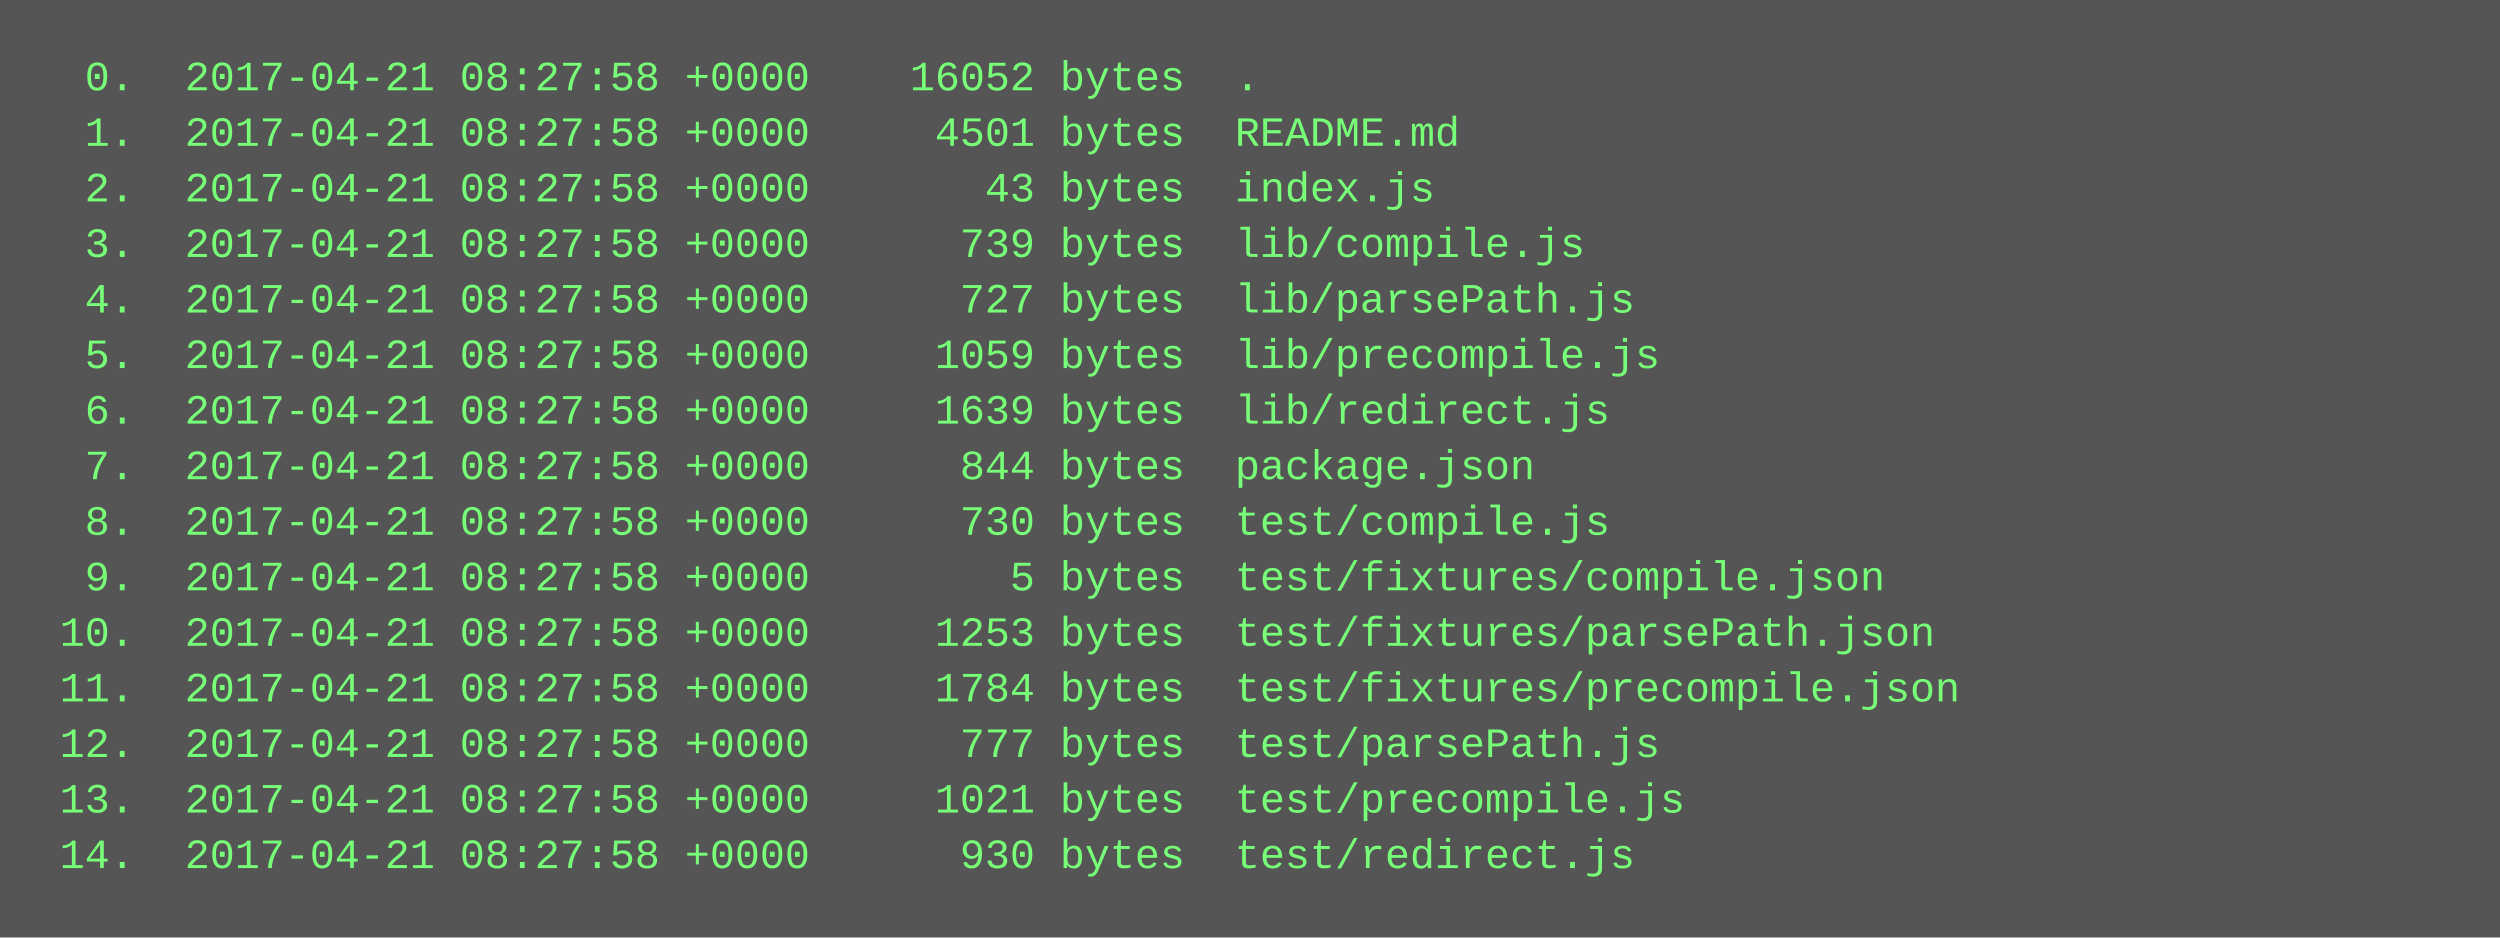
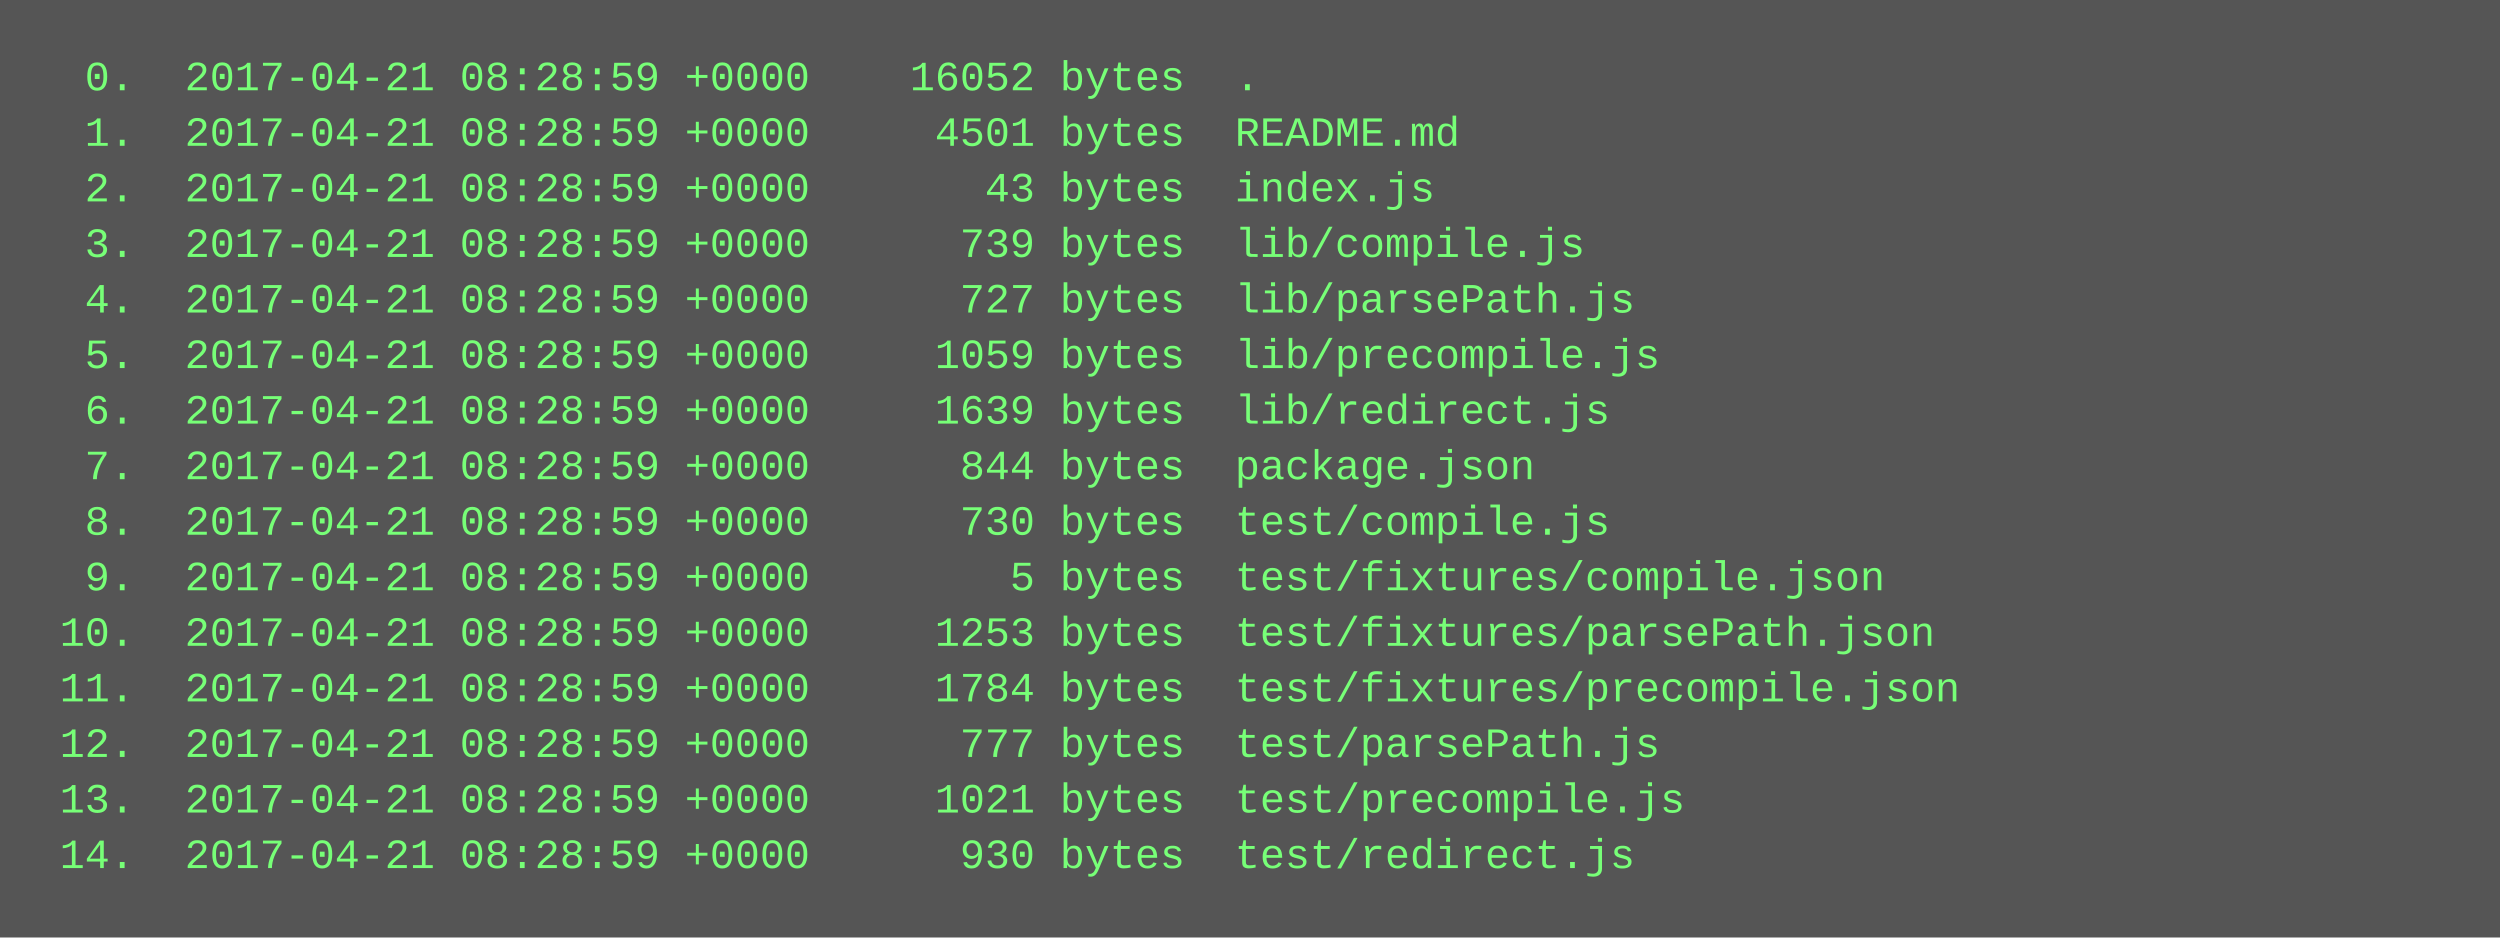
<svg xmlns="http://www.w3.org/2000/svg" height="270" width="720">
  <rect height="270" fill="#555" width="720" />
  <text fill="#7f7" font-family="Courier New" font-size="12" xml:space="preserve">
-     <tspan x="10" y="26">  0.  2017-04-21 08:27:58 +0000    16052 bytes  .</tspan>
-     <tspan x="10" y="42">  1.  2017-04-21 08:27:58 +0000     4501 bytes  README.md</tspan>
-     <tspan x="10" y="58">  2.  2017-04-21 08:27:58 +0000       43 bytes  index.js</tspan>
-     <tspan x="10" y="74">  3.  2017-04-21 08:27:58 +0000      739 bytes  lib/compile.js</tspan>
-     <tspan x="10" y="90">  4.  2017-04-21 08:27:58 +0000      727 bytes  lib/parsePath.js</tspan>
-     <tspan x="10" y="106">  5.  2017-04-21 08:27:58 +0000     1059 bytes  lib/precompile.js</tspan>
-     <tspan x="10" y="122">  6.  2017-04-21 08:27:58 +0000     1639 bytes  lib/redirect.js</tspan>
-     <tspan x="10" y="138">  7.  2017-04-21 08:27:58 +0000      844 bytes  package.json</tspan>
-     <tspan x="10" y="154">  8.  2017-04-21 08:27:58 +0000      730 bytes  test/compile.js</tspan>
-     <tspan x="10" y="170">  9.  2017-04-21 08:27:58 +0000        5 bytes  test/fixtures/compile.json</tspan>
-     <tspan x="10" y="186"> 10.  2017-04-21 08:27:58 +0000     1253 bytes  test/fixtures/parsePath.json</tspan>
-     <tspan x="10" y="202"> 11.  2017-04-21 08:27:58 +0000     1784 bytes  test/fixtures/precompile.json</tspan>
-     <tspan x="10" y="218"> 12.  2017-04-21 08:27:58 +0000      777 bytes  test/parsePath.js</tspan>
-     <tspan x="10" y="234"> 13.  2017-04-21 08:27:58 +0000     1021 bytes  test/precompile.js</tspan>
-     <tspan x="10" y="250"> 14.  2017-04-21 08:27:58 +0000      930 bytes  test/redirect.js</tspan>
+     <tspan x="10" y="26">  0.  2017-04-21 08:28:59 +0000    16052 bytes  .</tspan>
+     <tspan x="10" y="42">  1.  2017-04-21 08:28:59 +0000     4501 bytes  README.md</tspan>
+     <tspan x="10" y="58">  2.  2017-04-21 08:28:59 +0000       43 bytes  index.js</tspan>
+     <tspan x="10" y="74">  3.  2017-04-21 08:28:59 +0000      739 bytes  lib/compile.js</tspan>
+     <tspan x="10" y="90">  4.  2017-04-21 08:28:59 +0000      727 bytes  lib/parsePath.js</tspan>
+     <tspan x="10" y="106">  5.  2017-04-21 08:28:59 +0000     1059 bytes  lib/precompile.js</tspan>
+     <tspan x="10" y="122">  6.  2017-04-21 08:28:59 +0000     1639 bytes  lib/redirect.js</tspan>
+     <tspan x="10" y="138">  7.  2017-04-21 08:28:59 +0000      844 bytes  package.json</tspan>
+     <tspan x="10" y="154">  8.  2017-04-21 08:28:59 +0000      730 bytes  test/compile.js</tspan>
+     <tspan x="10" y="170">  9.  2017-04-21 08:28:59 +0000        5 bytes  test/fixtures/compile.json</tspan>
+     <tspan x="10" y="186"> 10.  2017-04-21 08:28:59 +0000     1253 bytes  test/fixtures/parsePath.json</tspan>
+     <tspan x="10" y="202"> 11.  2017-04-21 08:28:59 +0000     1784 bytes  test/fixtures/precompile.json</tspan>
+     <tspan x="10" y="218"> 12.  2017-04-21 08:28:59 +0000      777 bytes  test/parsePath.js</tspan>
+     <tspan x="10" y="234"> 13.  2017-04-21 08:28:59 +0000     1021 bytes  test/precompile.js</tspan>
+     <tspan x="10" y="250"> 14.  2017-04-21 08:28:59 +0000      930 bytes  test/redirect.js</tspan>
  </text>
</svg>
